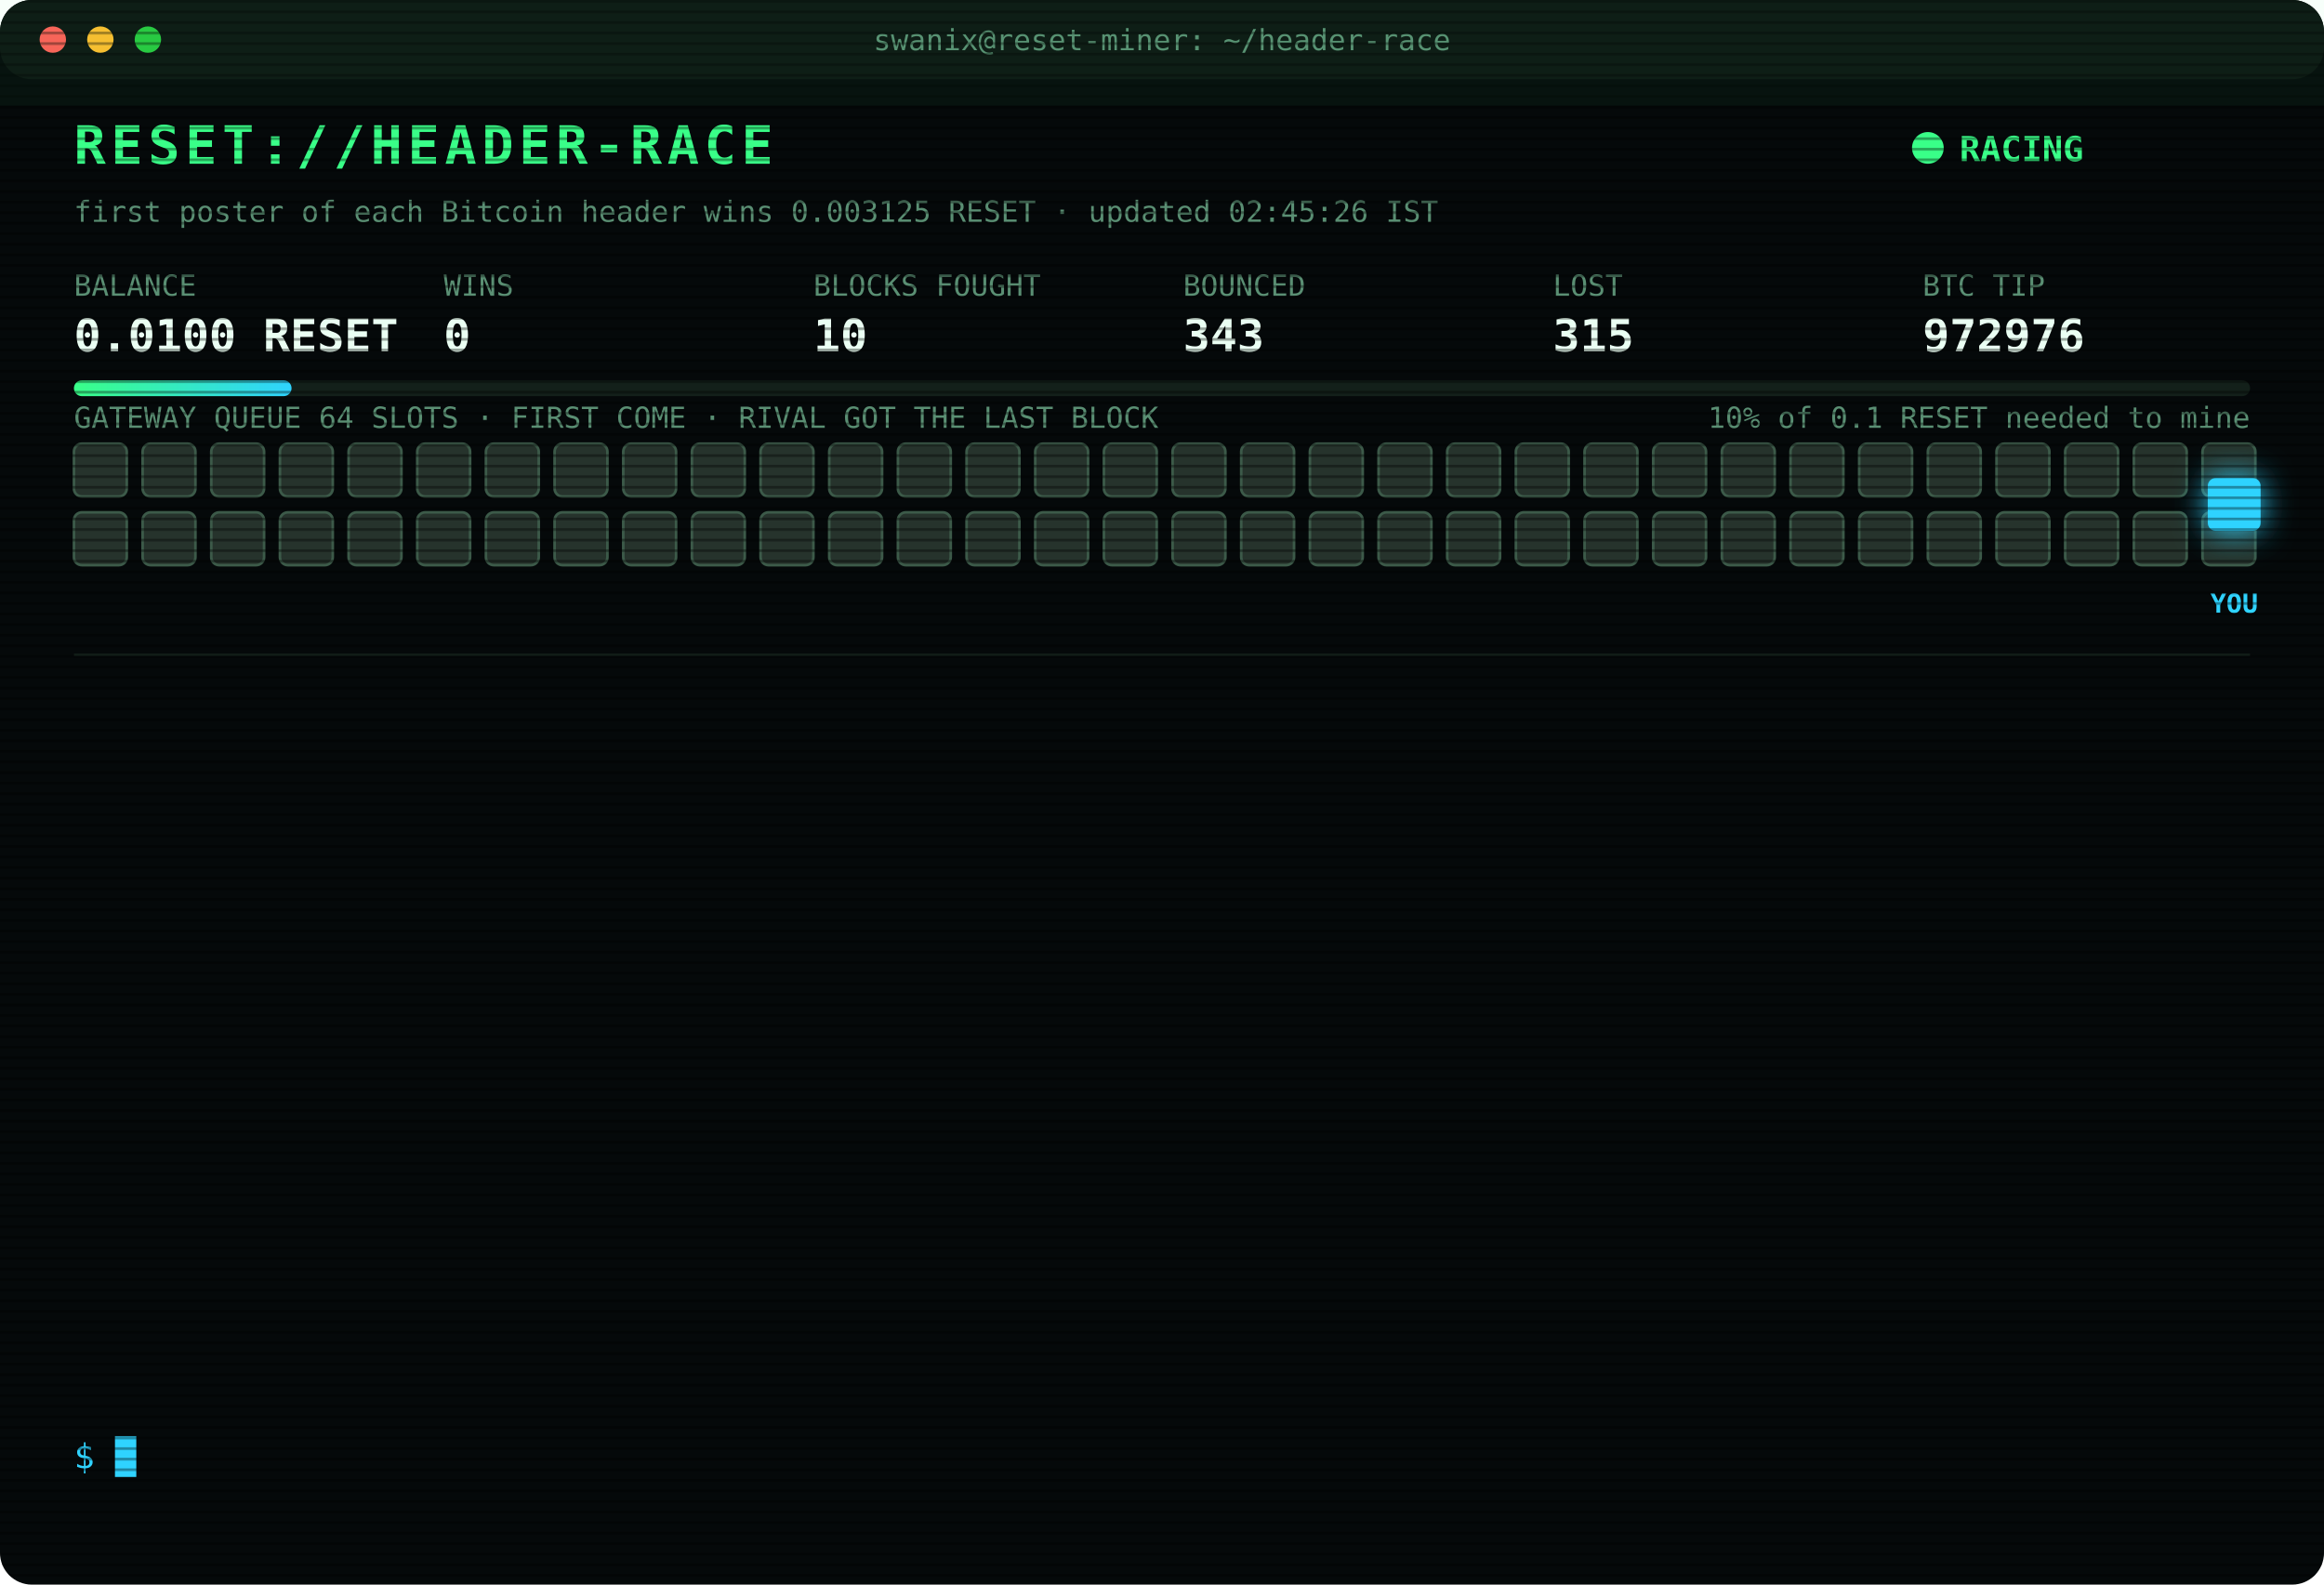
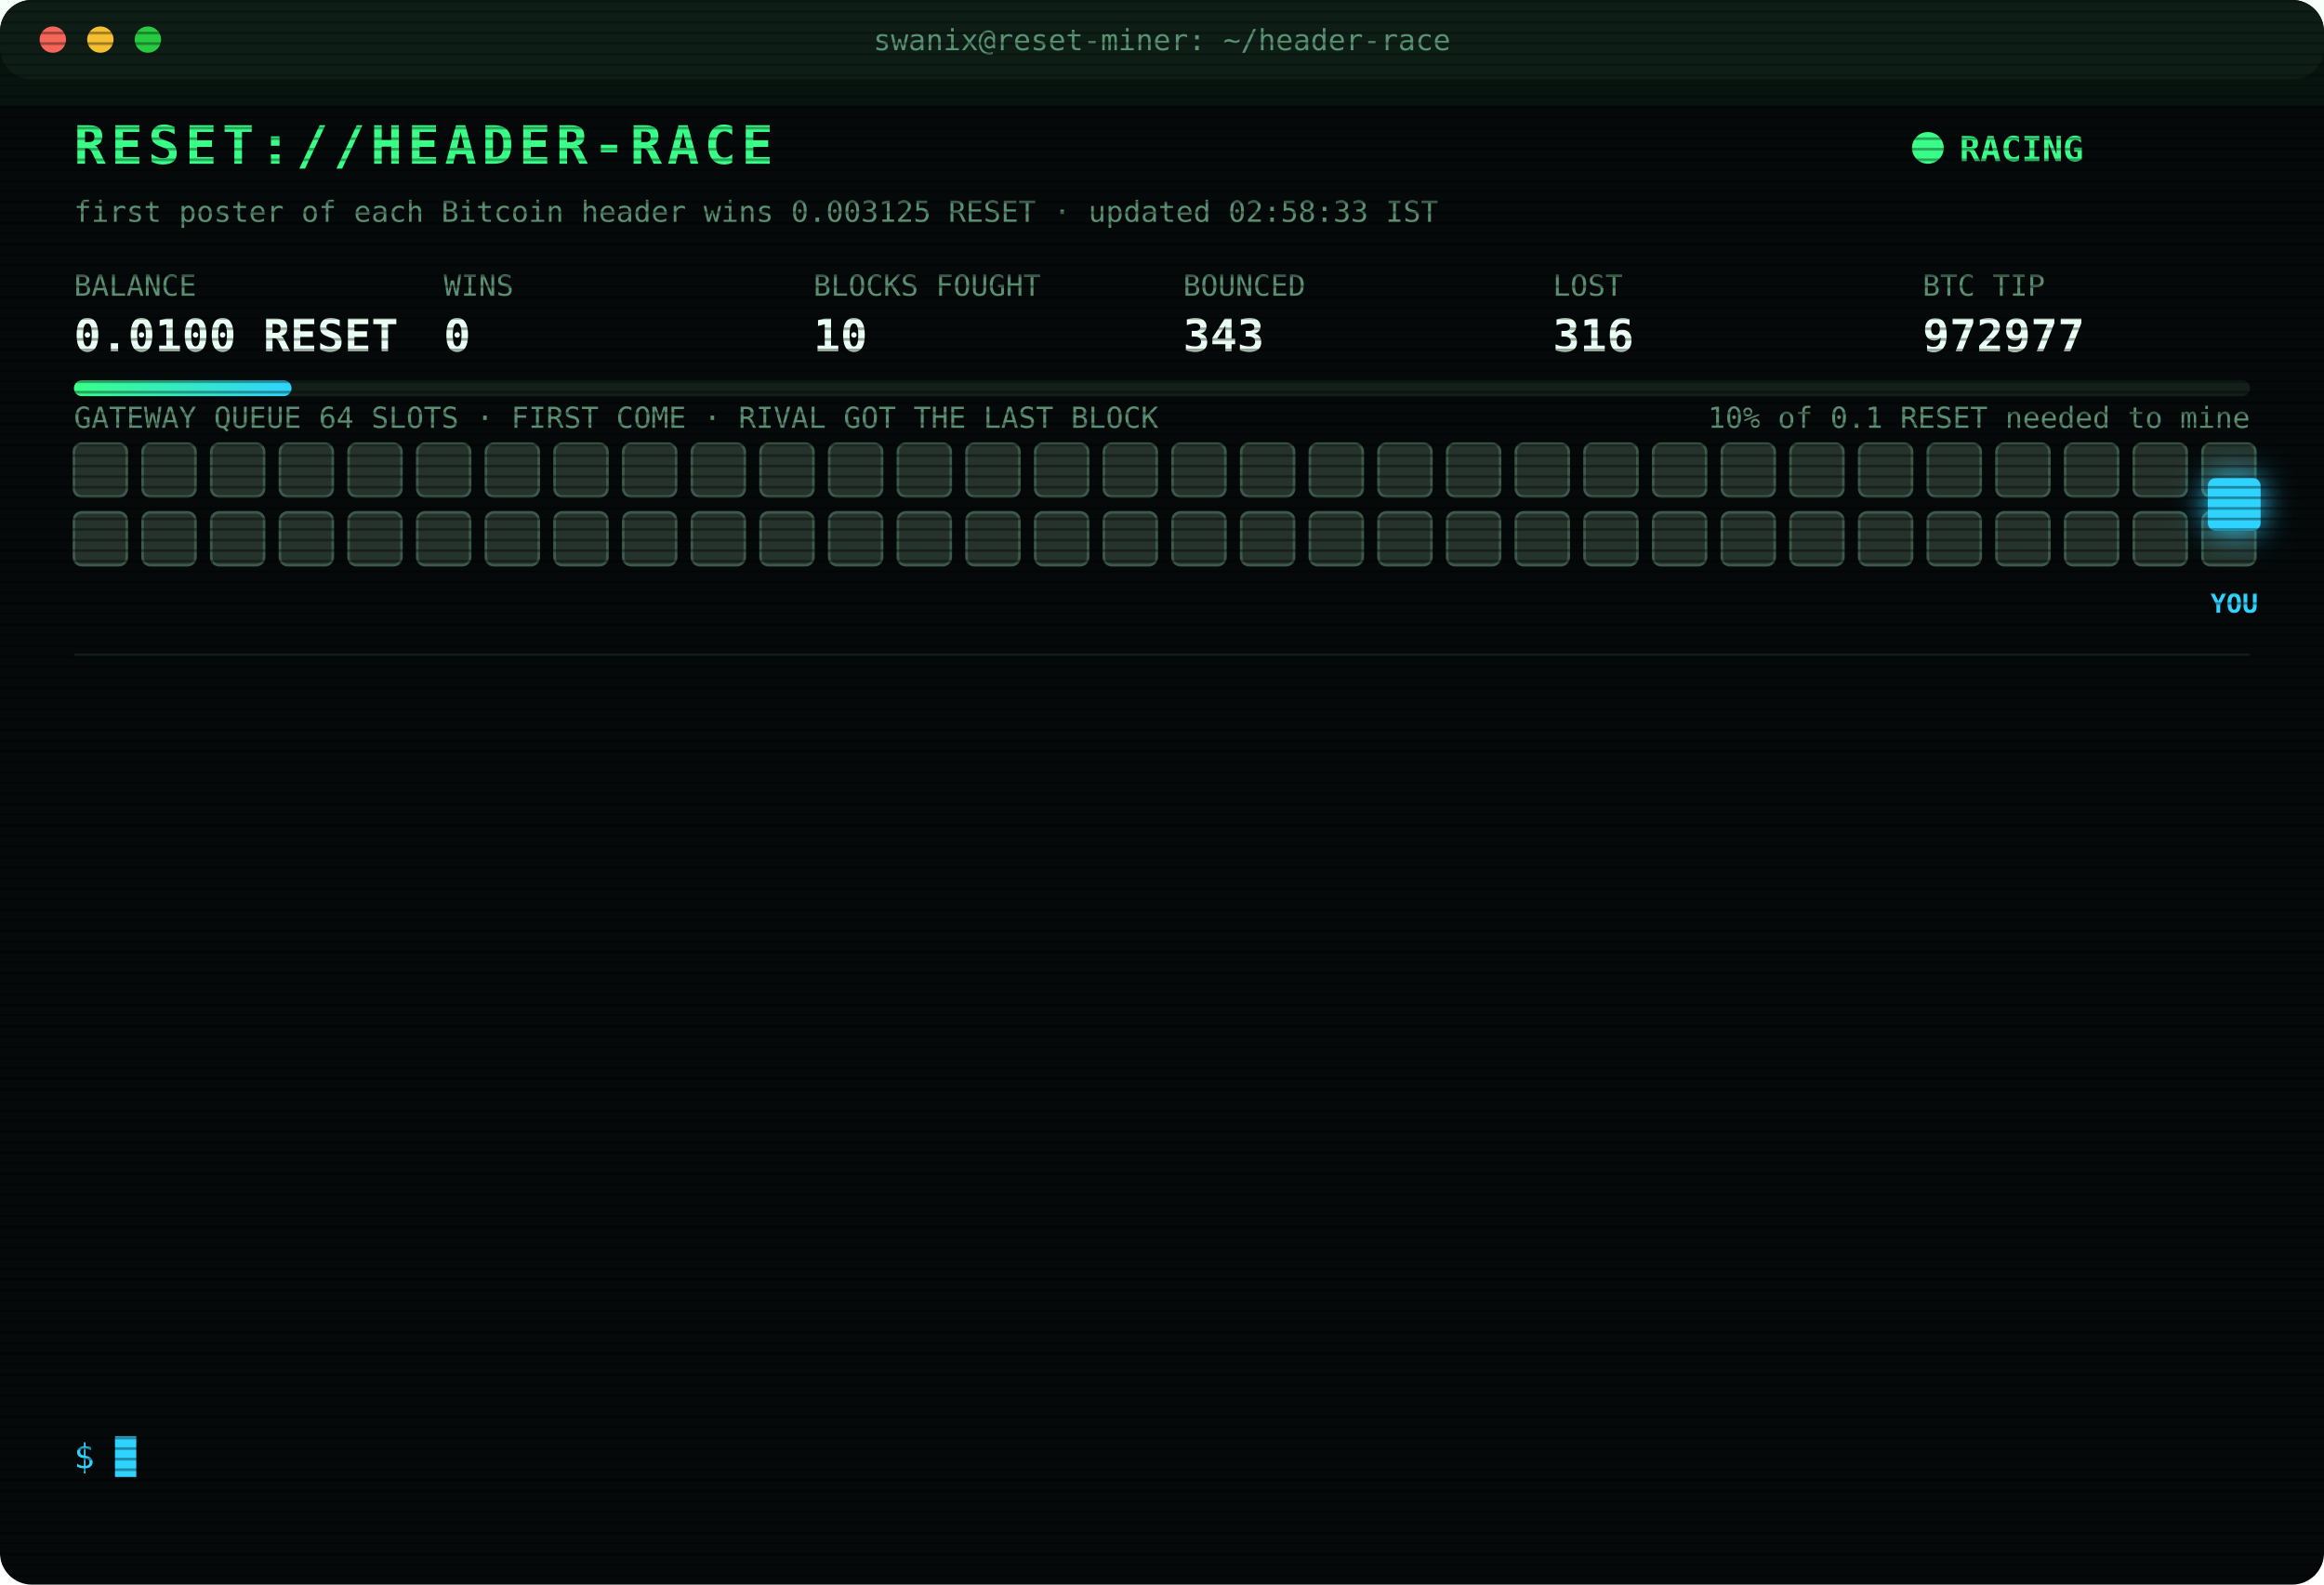
<svg xmlns="http://www.w3.org/2000/svg" width="880" height="600" viewBox="0 0 880 600" font-family="ui-monospace,SFMono-Regular,Menlo,Consolas,monospace">
  <style>
text{font-size:13px;fill:#7CFFB2}
.title{font-size:20px;font-weight:700;fill:#39FF88;letter-spacing:2px;animation:glitch 3s infinite steps(1)}
.sub{fill:#2fd3ff}.k{fill:#5a8f73;font-size:11px}.v{font-size:17px;font-weight:700;fill:#eafff3}
.ts{fill:#3f6b56}.boot{fill:#2fd3ff}.dim{fill:#5a8f73}.bad{fill:#ff4d6d}.warn{fill:#ffd23f}.mag{fill:#ff5cf0}.win{fill:#39FF88;font-weight:700}
.tag{font-size:10px;fill:#2fd3ff;font-weight:700}
.rival{fill:#26332c;stroke:#3c5a49;animation:jam 1.2s infinite alternate}
.idle{fill:#141c18;stroke:#22302a;animation:breathe 4s infinite}
.me{fill:#2fd3ff;filter:drop-shadow(0 0 6px #2fd3ff)}
.hover{animation:nudge 1.1s infinite ease-in-out}.bounce{animation:kick 1.4s infinite}
.ln{opacity:0;animation:in .4s forwards}
.cur{animation:blink 1s infinite steps(1)}
.scan{animation:scan 6s infinite linear}
.led{animation:blink 1.4s infinite}
@keyframes in{from{opacity:0;transform:translateX(-6px)}to{opacity:1;transform:none}}
@keyframes blink{50%{opacity:0}}
@keyframes jam{to{fill:#33463b}}
@keyframes breathe{50%{opacity:.4}}
@keyframes nudge{50%{transform:translateX(-10px)}}
@keyframes kick{0%,100%{transform:none}30%{transform:translateX(-14px)}55%{transform:translateX(10px) translateY(-6px)}}
@keyframes glitch{0%,92%{transform:none}93%{transform:translateX(2px);fill:#ff4d6d}95%{transform:translateX(-2px);fill:#2fd3ff}97%{transform:none}}
@keyframes scan{from{transform:translateY(-40px)}to{transform:translateY(600px)}}
</style>
  <defs>
    <pattern id="sl" width="4" height="4" patternUnits="userSpaceOnUse">
      <rect width="4" height="1" fill="#000" opacity=".35" />
    </pattern>
    <linearGradient id="bar">
      <stop offset="0" stop-color="#39FF88" />
      <stop offset="1" stop-color="#2fd3ff" />
    </linearGradient>
  </defs>
  <rect width="880" height="600" rx="12" fill="#05090a" />
  <rect width="880" height="30" rx="12" fill="#0d1512" />
  <circle cx="20" cy="15" r="5" fill="#ff5f57" />
  <circle cx="38" cy="15" r="5" fill="#febc2e" />
  <circle cx="56" cy="15" r="5" fill="#28c840" />
  <text x="440" y="19" text-anchor="middle" class="k">swanix@reset-miner: ~/header-race</text>
  <text x="28" y="62" class="title">RESET://HEADER-RACE</text>
  <circle class="led" cx="730" cy="56" r="6" fill="#39FF88" />
  <text x="742" y="61" class="win">RACING</text>
-   <text x="28" y="84" class="k">first poster of each Bitcoin header wins 0.003125 RESET · updated 02:45:26 IST</text>
+   <text x="28" y="84" class="k">first poster of each Bitcoin header wins 0.003125 RESET · updated 02:58:33 IST</text>
  <text x="28" y="112" class="k">BALANCE</text>
  <text x="28" y="133" class="v">0.0100 RESET</text>
  <text x="168" y="112" class="k">WINS</text>
  <text x="168" y="133" class="v">0</text>
  <text x="308" y="112" class="k">BLOCKS FOUGHT</text>
  <text x="308" y="133" class="v">10</text>
  <text x="448" y="112" class="k">BOUNCED</text>
  <text x="448" y="133" class="v">343</text>
  <text x="588" y="112" class="k">LOST</text>
-   <text x="588" y="133" class="v">315</text>
+   <text x="588" y="133" class="v">316</text>
  <text x="728" y="112" class="k">BTC TIP</text>
-   <text x="728" y="133" class="v">972976</text>
+   <text x="728" y="133" class="v">972977</text>
  <rect x="28" y="144" width="824" height="6" rx="3" fill="#13201a" />
  <rect x="28" y="144" width="82.4" height="6" rx="3" fill="url(#bar)" />
  <text x="852" y="162" text-anchor="end" class="k">10% of 0.1 RESET needed to mine</text>
  <text x="28" y="162" class="k">GATEWAY QUEUE 64 SLOTS · FIRST COME · RIVAL GOT THE LAST BLOCK</text>
  <rect class="rival" x="28" y="168" width="20" height="20" rx="3" style="animation-delay:0.00s" />
  <rect class="rival" x="54" y="168" width="20" height="20" rx="3" style="animation-delay:0.05s" />
  <rect class="rival" x="80" y="168" width="20" height="20" rx="3" style="animation-delay:0.10s" />
  <rect class="rival" x="106" y="168" width="20" height="20" rx="3" style="animation-delay:0.15s" />
  <rect class="rival" x="132" y="168" width="20" height="20" rx="3" style="animation-delay:0.20s" />
  <rect class="rival" x="158" y="168" width="20" height="20" rx="3" style="animation-delay:0.25s" />
  <rect class="rival" x="184" y="168" width="20" height="20" rx="3" style="animation-delay:0.30s" />
  <rect class="rival" x="210" y="168" width="20" height="20" rx="3" style="animation-delay:0.35s" />
  <rect class="rival" x="236" y="168" width="20" height="20" rx="3" style="animation-delay:0.40s" />
  <rect class="rival" x="262" y="168" width="20" height="20" rx="3" style="animation-delay:0.45s" />
  <rect class="rival" x="288" y="168" width="20" height="20" rx="3" style="animation-delay:0.50s" />
  <rect class="rival" x="314" y="168" width="20" height="20" rx="3" style="animation-delay:0.55s" />
  <rect class="rival" x="340" y="168" width="20" height="20" rx="3" style="animation-delay:0.60s" />
  <rect class="rival" x="366" y="168" width="20" height="20" rx="3" style="animation-delay:0.65s" />
  <rect class="rival" x="392" y="168" width="20" height="20" rx="3" style="animation-delay:0.70s" />
  <rect class="rival" x="418" y="168" width="20" height="20" rx="3" style="animation-delay:0.75s" />
  <rect class="rival" x="444" y="168" width="20" height="20" rx="3" style="animation-delay:0.80s" />
  <rect class="rival" x="470" y="168" width="20" height="20" rx="3" style="animation-delay:0.85s" />
  <rect class="rival" x="496" y="168" width="20" height="20" rx="3" style="animation-delay:0.90s" />
  <rect class="rival" x="522" y="168" width="20" height="20" rx="3" style="animation-delay:0.95s" />
  <rect class="rival" x="548" y="168" width="20" height="20" rx="3" style="animation-delay:1.00s" />
  <rect class="rival" x="574" y="168" width="20" height="20" rx="3" style="animation-delay:1.05s" />
  <rect class="rival" x="600" y="168" width="20" height="20" rx="3" style="animation-delay:1.10s" />
  <rect class="rival" x="626" y="168" width="20" height="20" rx="3" style="animation-delay:1.15s" />
  <rect class="rival" x="652" y="168" width="20" height="20" rx="3" style="animation-delay:1.20s" />
  <rect class="rival" x="678" y="168" width="20" height="20" rx="3" style="animation-delay:1.25s" />
  <rect class="rival" x="704" y="168" width="20" height="20" rx="3" style="animation-delay:1.30s" />
  <rect class="rival" x="730" y="168" width="20" height="20" rx="3" style="animation-delay:1.35s" />
  <rect class="rival" x="756" y="168" width="20" height="20" rx="3" style="animation-delay:1.40s" />
  <rect class="rival" x="782" y="168" width="20" height="20" rx="3" style="animation-delay:1.45s" />
  <rect class="rival" x="808" y="168" width="20" height="20" rx="3" style="animation-delay:1.50s" />
  <rect class="rival" x="834" y="168" width="20" height="20" rx="3" style="animation-delay:1.55s" />
  <rect class="rival" x="28" y="194" width="20" height="20" rx="3" style="animation-delay:1.60s" />
  <rect class="rival" x="54" y="194" width="20" height="20" rx="3" style="animation-delay:1.65s" />
  <rect class="rival" x="80" y="194" width="20" height="20" rx="3" style="animation-delay:1.70s" />
  <rect class="rival" x="106" y="194" width="20" height="20" rx="3" style="animation-delay:1.75s" />
  <rect class="rival" x="132" y="194" width="20" height="20" rx="3" style="animation-delay:1.80s" />
  <rect class="rival" x="158" y="194" width="20" height="20" rx="3" style="animation-delay:1.85s" />
  <rect class="rival" x="184" y="194" width="20" height="20" rx="3" style="animation-delay:1.90s" />
  <rect class="rival" x="210" y="194" width="20" height="20" rx="3" style="animation-delay:1.95s" />
  <rect class="rival" x="236" y="194" width="20" height="20" rx="3" style="animation-delay:2.00s" />
  <rect class="rival" x="262" y="194" width="20" height="20" rx="3" style="animation-delay:2.05s" />
  <rect class="rival" x="288" y="194" width="20" height="20" rx="3" style="animation-delay:2.10s" />
  <rect class="rival" x="314" y="194" width="20" height="20" rx="3" style="animation-delay:2.15s" />
  <rect class="rival" x="340" y="194" width="20" height="20" rx="3" style="animation-delay:2.20s" />
  <rect class="rival" x="366" y="194" width="20" height="20" rx="3" style="animation-delay:2.25s" />
  <rect class="rival" x="392" y="194" width="20" height="20" rx="3" style="animation-delay:2.30s" />
  <rect class="rival" x="418" y="194" width="20" height="20" rx="3" style="animation-delay:2.35s" />
  <rect class="rival" x="444" y="194" width="20" height="20" rx="3" style="animation-delay:2.40s" />
  <rect class="rival" x="470" y="194" width="20" height="20" rx="3" style="animation-delay:2.45s" />
  <rect class="rival" x="496" y="194" width="20" height="20" rx="3" style="animation-delay:2.50s" />
  <rect class="rival" x="522" y="194" width="20" height="20" rx="3" style="animation-delay:2.55s" />
  <rect class="rival" x="548" y="194" width="20" height="20" rx="3" style="animation-delay:2.60s" />
  <rect class="rival" x="574" y="194" width="20" height="20" rx="3" style="animation-delay:2.65s" />
  <rect class="rival" x="600" y="194" width="20" height="20" rx="3" style="animation-delay:2.70s" />
  <rect class="rival" x="626" y="194" width="20" height="20" rx="3" style="animation-delay:2.75s" />
  <rect class="rival" x="652" y="194" width="20" height="20" rx="3" style="animation-delay:2.80s" />
  <rect class="rival" x="678" y="194" width="20" height="20" rx="3" style="animation-delay:2.85s" />
  <rect class="rival" x="704" y="194" width="20" height="20" rx="3" style="animation-delay:2.90s" />
  <rect class="rival" x="730" y="194" width="20" height="20" rx="3" style="animation-delay:2.95s" />
  <rect class="rival" x="756" y="194" width="20" height="20" rx="3" style="animation-delay:3.00s" />
  <rect class="rival" x="782" y="194" width="20" height="20" rx="3" style="animation-delay:3.05s" />
  <rect class="rival" x="808" y="194" width="20" height="20" rx="3" style="animation-delay:3.10s" />
  <rect class="rival" x="834" y="194" width="20" height="20" rx="3" style="animation-delay:3.15s" />
  <g class="hover">
    <rect class="me" x="836" y="181" width="20" height="20" rx="3" />
    <text class="tag" x="846" y="232" text-anchor="middle">YOU</text>
  </g>
  <line x1="28" x2="852" y1="248" y2="248" stroke="#13201a" />
  <g class="ln" style="animation-delay:0.40s">
-     <text x="28" y="270" class="ts">00:55:43</text>
-     <text x="104" y="270" class="dim">[STINT END] calls 796 · wins 0</text>
+     <text x="28" y="270" class="ts">01:00:27</text>
+     <text x="104" y="270" class="boot">[BOOT] racer v3 online · 3 feeds · stint 340m</text>
  </g>
  <g class="ln" style="animation-delay:0.65s">
-     <text x="28" y="292" class="ts">01:00:27</text>
-     <text x="104" y="292" class="boot">[BOOT] racer v3 online · 3 feeds · stint 340m</text>
+     <text x="28" y="292" class="ts">01:11:44</text>
+     <text x="104" y="292" class="bad">[LOST] #972966 taken by a rival miner</text>
  </g>
  <g class="ln" style="animation-delay:0.90s">
-     <text x="28" y="314" class="ts">01:11:44</text>
-     <text x="104" y="314" class="bad">[LOST] #972966 taken by a rival miner</text>
+     <text x="28" y="314" class="ts">01:23:45</text>
+     <text x="104" y="314" class="bad">[LOST] #972967 taken by a rival miner</text>
  </g>
  <g class="ln" style="animation-delay:1.15s">
-     <text x="28" y="336" class="ts">01:23:45</text>
-     <text x="104" y="336" class="bad">[LOST] #972967 taken by a rival miner</text>
+     <text x="28" y="336" class="ts">01:36:33</text>
+     <text x="104" y="336" class="bad">[LOST] #972968 taken by a rival miner</text>
  </g>
  <g class="ln" style="animation-delay:1.40s">
-     <text x="28" y="358" class="ts">01:36:33</text>
-     <text x="104" y="358" class="bad">[LOST] #972968 taken by a rival miner</text>
+     <text x="28" y="358" class="ts">01:51:16</text>
+     <text x="104" y="358" class="bad">[LOST] #972969 taken by a rival miner</text>
  </g>
  <g class="ln" style="animation-delay:1.65s">
-     <text x="28" y="380" class="ts">01:51:16</text>
-     <text x="104" y="380" class="bad">[LOST] #972969 taken by a rival miner</text>
+     <text x="28" y="380" class="ts">01:57:04</text>
+     <text x="104" y="380" class="bad">[LOST] #972970 taken by a rival miner</text>
  </g>
  <g class="ln" style="animation-delay:1.90s">
-     <text x="28" y="402" class="ts">01:57:04</text>
-     <text x="104" y="402" class="bad">[LOST] #972970 taken by a rival miner</text>
+     <text x="28" y="402" class="ts">02:04:31</text>
+     <text x="104" y="402" class="bad">[LOST] #972971 taken by a rival miner</text>
  </g>
  <g class="ln" style="animation-delay:2.15s">
-     <text x="28" y="424" class="ts">02:04:31</text>
-     <text x="104" y="424" class="bad">[LOST] #972971 taken by a rival miner</text>
+     <text x="28" y="424" class="ts">02:05:59</text>
+     <text x="104" y="424" class="bad">[LOST] #972972 taken by a rival miner</text>
  </g>
  <g class="ln" style="animation-delay:2.40s">
-     <text x="28" y="446" class="ts">02:05:59</text>
-     <text x="104" y="446" class="bad">[LOST] #972972 taken by a rival miner</text>
+     <text x="28" y="446" class="ts">02:24:22</text>
+     <text x="104" y="446" class="bad">[LOST] #972973 taken by a rival miner</text>
  </g>
  <g class="ln" style="animation-delay:2.65s">
-     <text x="28" y="468" class="ts">02:24:22</text>
-     <text x="104" y="468" class="bad">[LOST] #972973 taken by a rival miner</text>
+     <text x="28" y="468" class="ts">02:26:33</text>
+     <text x="104" y="468" class="bad">[LOST] #972974 taken by a rival miner</text>
  </g>
  <g class="ln" style="animation-delay:2.90s">
-     <text x="28" y="490" class="ts">02:26:33</text>
-     <text x="104" y="490" class="bad">[LOST] #972974 taken by a rival miner</text>
+     <text x="28" y="490" class="ts">02:31:25</text>
+     <text x="104" y="490" class="bad">[LOST] #972975 taken by a rival miner</text>
  </g>
  <g class="ln" style="animation-delay:3.15s">
-     <text x="28" y="512" class="ts">02:31:25</text>
-     <text x="104" y="512" class="bad">[LOST] #972975 taken by a rival miner</text>
+     <text x="28" y="512" class="ts">02:38:31</text>
+     <text x="104" y="512" class="bad">[LOST] #972976 taken by a rival miner</text>
  </g>
  <g class="ln" style="animation-delay:3.40s">
-     <text x="28" y="534" class="ts">02:38:31</text>
-     <text x="104" y="534" class="bad">[LOST] #972976 taken by a rival miner</text>
+     <text x="28" y="534" class="ts">02:58:33</text>
+     <text x="104" y="534" class="bad">[LOST] #972977 taken by a rival miner</text>
  </g>
  <text x="28" y="556" class="sub">$ <tspan class="cur">█</tspan>
  </text>
  <rect width="880" height="600" rx="12" fill="url(#sl)" pointer-events="none" />
  <rect class="scan" width="880" height="40" fill="#39FF88" opacity=".04" />
</svg>
